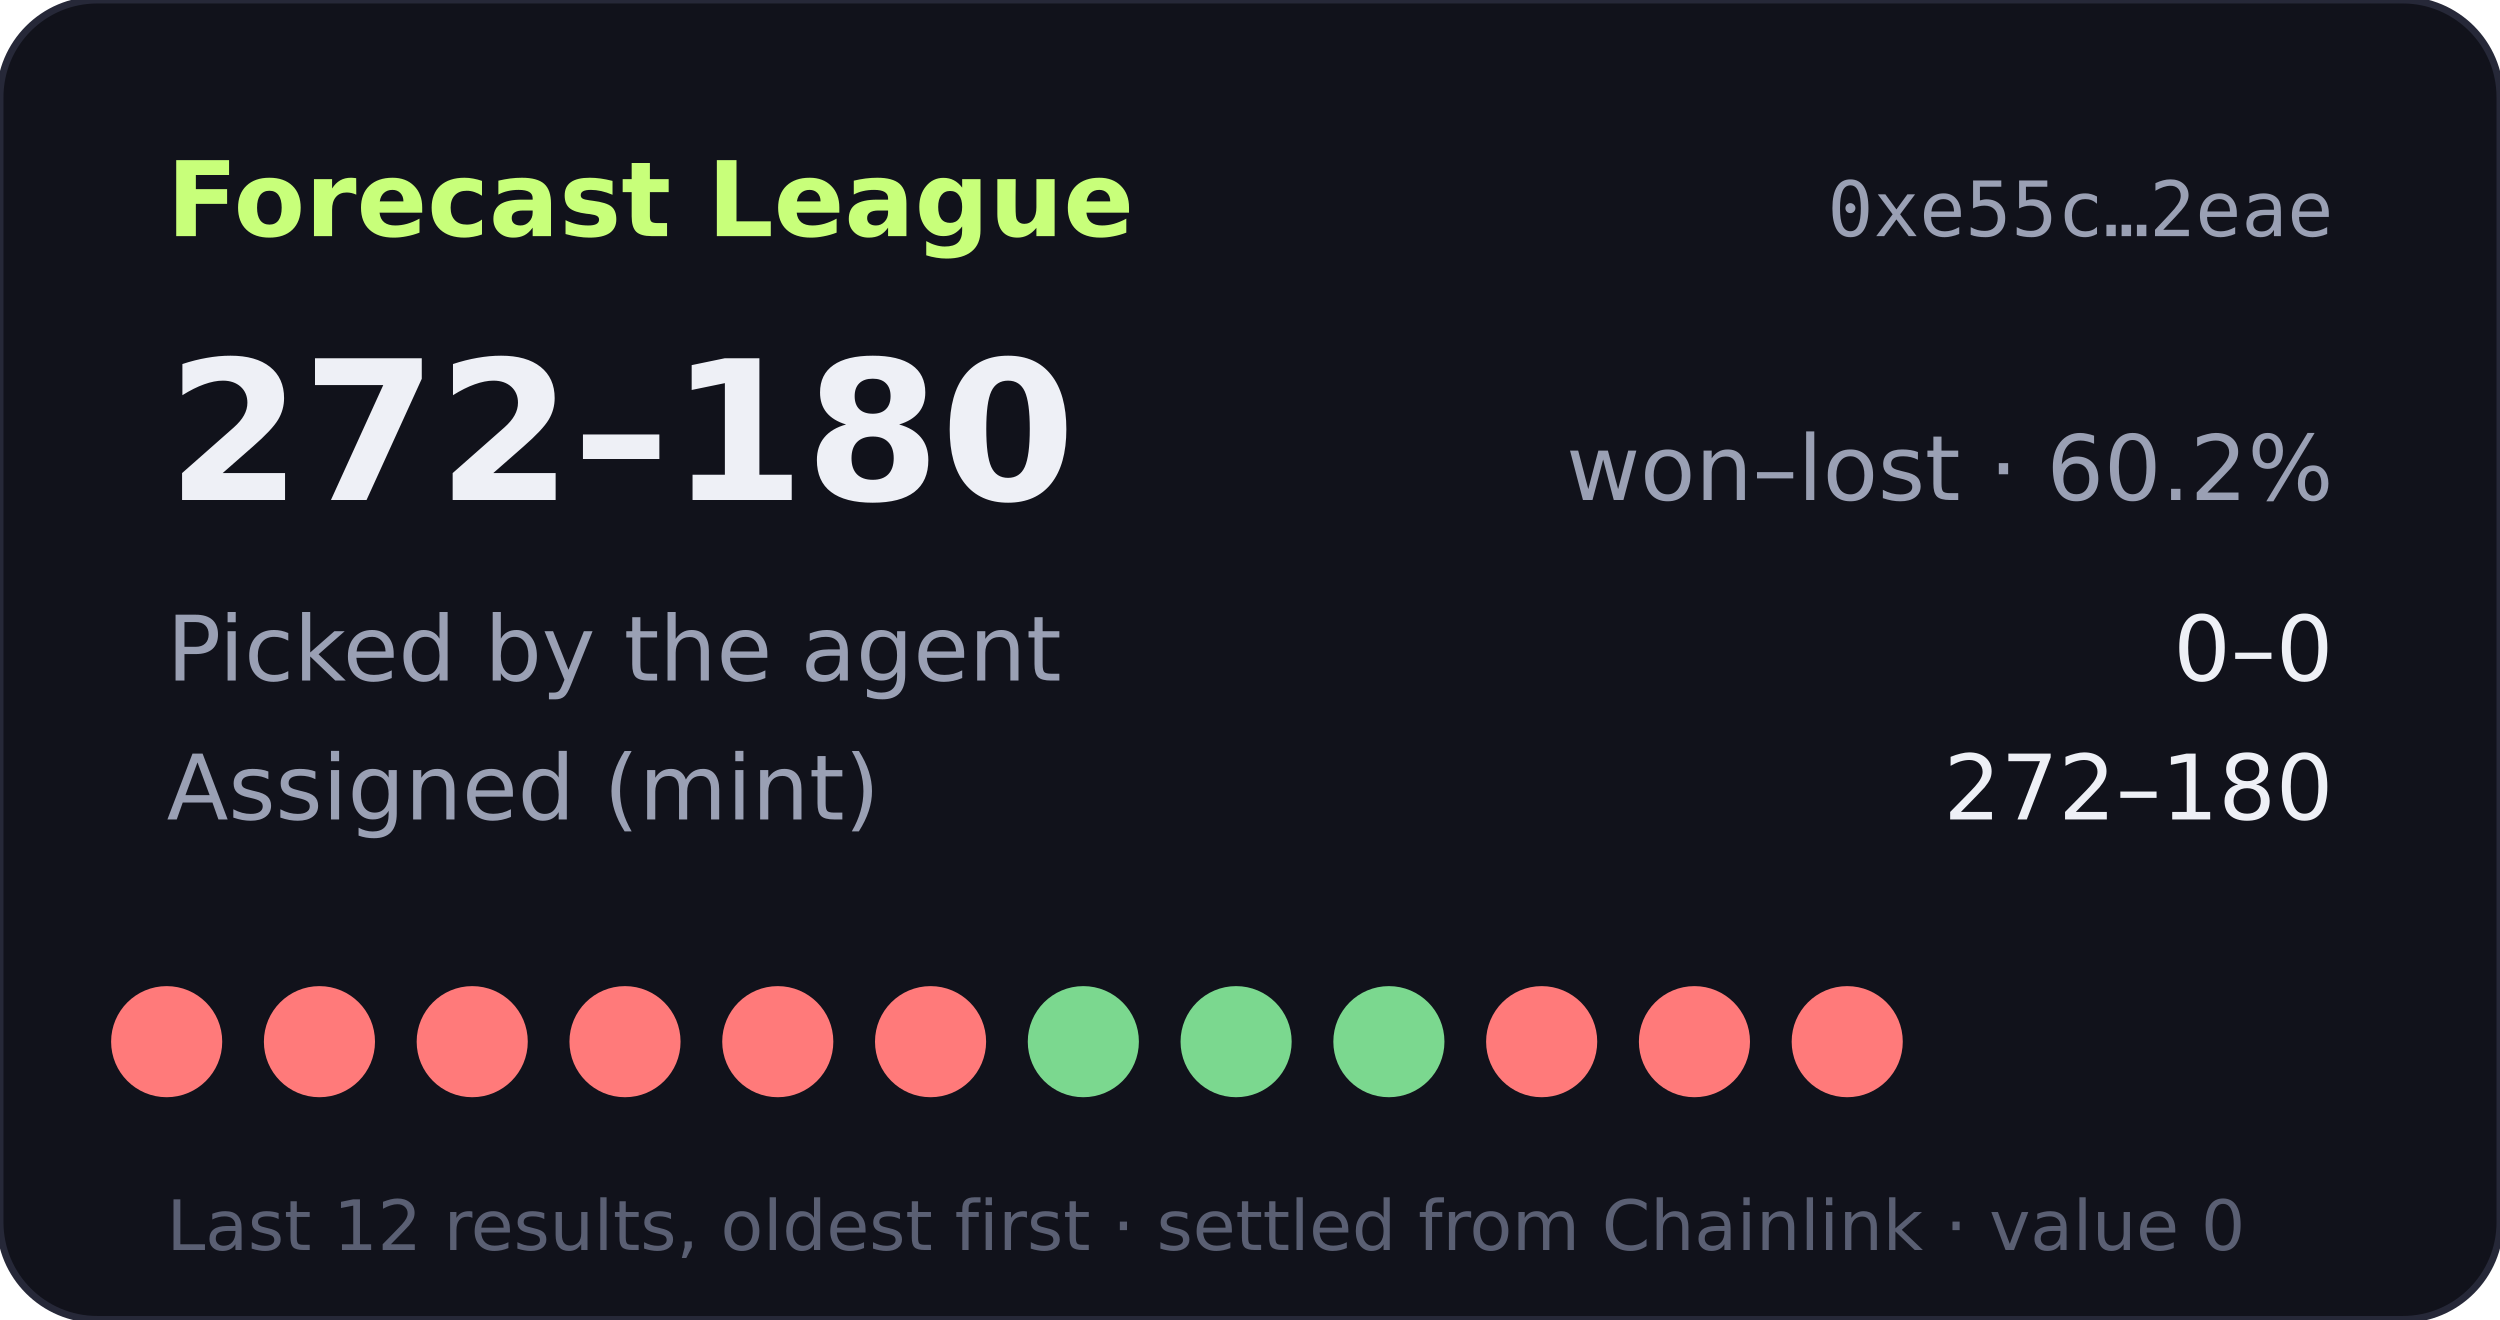
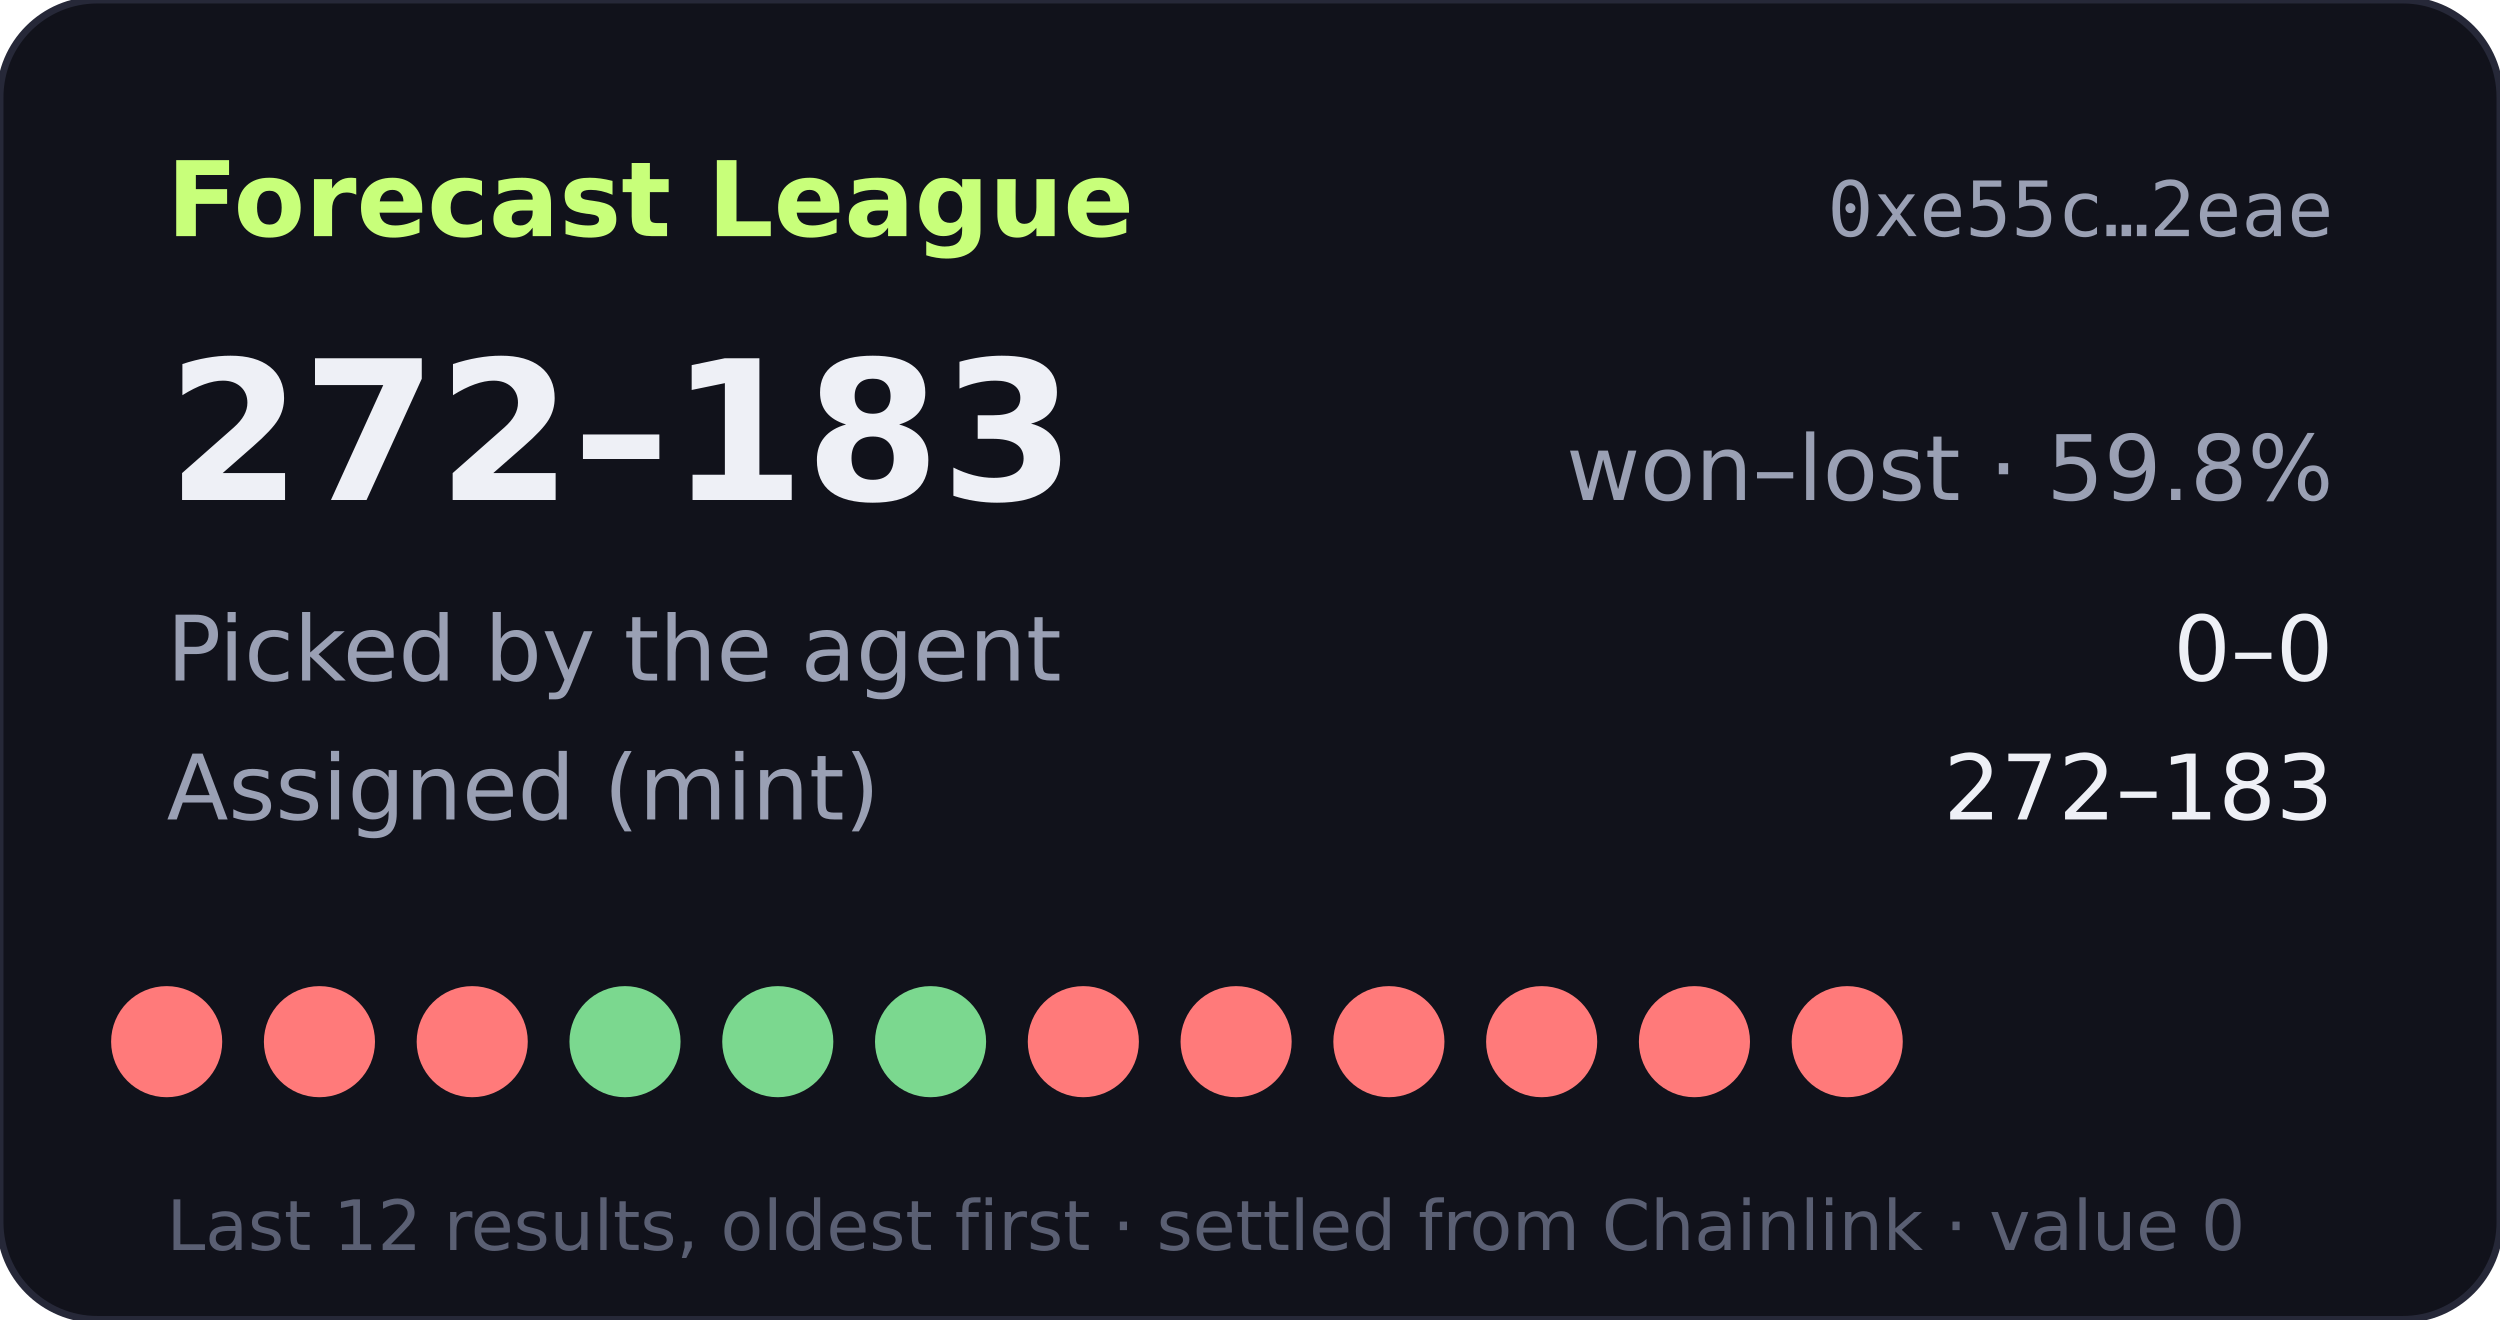
- <svg xmlns="http://www.w3.org/2000/svg" width="360" height="190" viewBox="0 0 360 190" role="img" aria-label="Forecast League record 272-180">
+ <svg xmlns="http://www.w3.org/2000/svg" width="360" height="190" viewBox="0 0 360 190" role="img" aria-label="Forecast League record 272-183">
  <rect width="360" height="190" rx="14" fill="#11121b" stroke="#262838" />
  <text x="24" y="34" fill="#c8ff7a" font-size="15" font-weight="700" font-family="Verdana,DejaVu Sans,sans-serif">Forecast League</text>
  <text x="336" y="34" fill="#9aa0b4" font-size="11" text-anchor="end" font-family="monospace">0xe55c…2eae</text>
  <g font-family="Verdana,DejaVu Sans,sans-serif">
-     <text x="24" y="72" fill="#eef0f6" font-size="28" font-weight="700">272–180</text>
-     <text x="336" y="72" fill="#9aa0b4" font-size="13" text-anchor="end">won–lost · 60.2%</text>
+     <text x="24" y="72" fill="#eef0f6" font-size="28" font-weight="700">272–183</text>
+     <text x="336" y="72" fill="#9aa0b4" font-size="13" text-anchor="end">won–lost · 59.8%</text>
    <text x="24" y="98" fill="#9aa0b4" font-size="13">Picked by the agent</text>
    <text x="336" y="98" fill="#eef0f6" font-size="13" text-anchor="end">0–0</text>
    <text x="24" y="118" fill="#9aa0b4" font-size="13">Assigned (mint)</text>
-     <text x="336" y="118" fill="#eef0f6" font-size="13" text-anchor="end">272–180</text>
+     <text x="336" y="118" fill="#eef0f6" font-size="13" text-anchor="end">272–183</text>
    <circle cx="24" cy="150" r="8" fill="#ff7a7a" />
    <circle cx="46" cy="150" r="8" fill="#ff7a7a" />
    <circle cx="68" cy="150" r="8" fill="#ff7a7a" />
-     <circle cx="90" cy="150" r="8" fill="#ff7a7a" />
-     <circle cx="112" cy="150" r="8" fill="#ff7a7a" />
-     <circle cx="134" cy="150" r="8" fill="#ff7a7a" />
-     <circle cx="156" cy="150" r="8" fill="#7bd88f" />
-     <circle cx="178" cy="150" r="8" fill="#7bd88f" />
-     <circle cx="200" cy="150" r="8" fill="#7bd88f" />
+     <circle cx="90" cy="150" r="8" fill="#7bd88f" />
+     <circle cx="112" cy="150" r="8" fill="#7bd88f" />
+     <circle cx="134" cy="150" r="8" fill="#7bd88f" />
+     <circle cx="156" cy="150" r="8" fill="#ff7a7a" />
+     <circle cx="178" cy="150" r="8" fill="#ff7a7a" />
+     <circle cx="200" cy="150" r="8" fill="#ff7a7a" />
    <circle cx="222" cy="150" r="8" fill="#ff7a7a" />
    <circle cx="244" cy="150" r="8" fill="#ff7a7a" />
    <circle cx="266" cy="150" r="8" fill="#ff7a7a" />
    <text x="24" y="180" fill="#5a5f73" font-size="10">Last 12 results, oldest first · settled from Chainlink · value 0</text>
  </g>
</svg>
